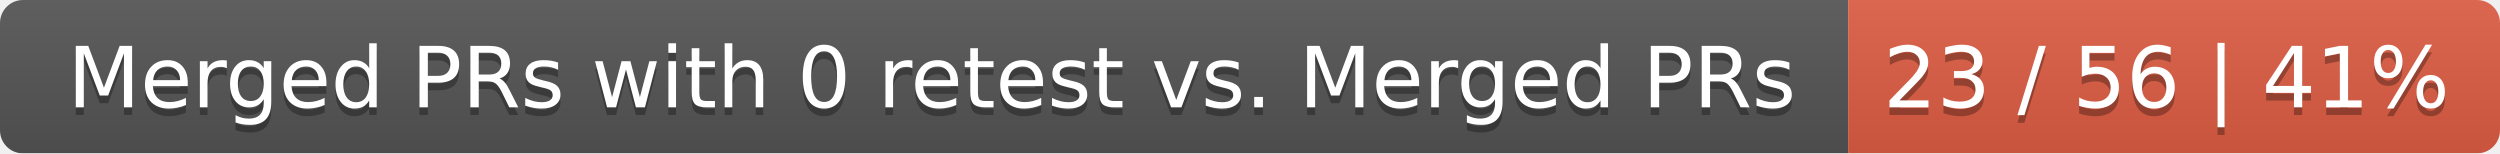
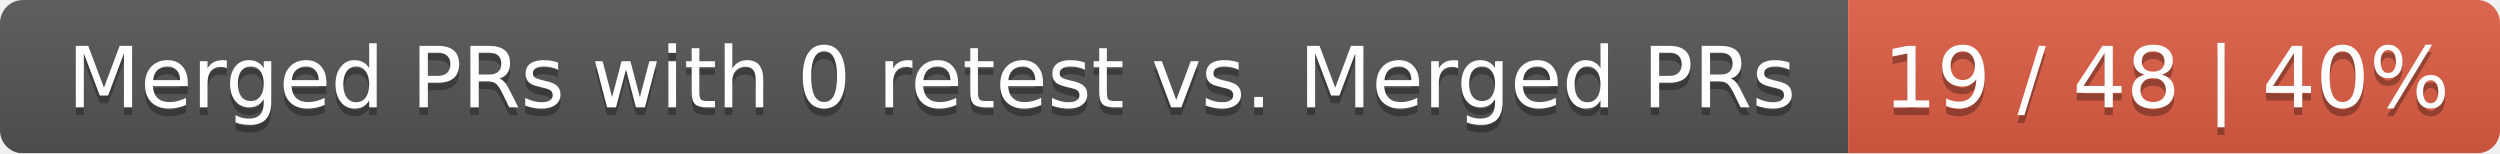
<svg xmlns="http://www.w3.org/2000/svg" width="326" height="20">
  <linearGradient id="smooth" x2="0" y2="100%">
    <stop offset="0" stop-color="#bbb" stop-opacity=".1" />
    <stop offset="1" stop-opacity=".1" />
  </linearGradient>
  <mask id="round">
    <rect width="326" height="20" rx="3" fill="#fff" />
  </mask>
  <g mask="url(#round)">
    <rect width="241" height="20" fill="#555" />
    <rect x="241" width="85" height="20" fill="#e05d44" />
    <rect width="326" height="20" fill="url(#smooth)" />
  </g>
  <g fill="#fff" text-anchor="middle" font-family="DejaVu Sans,Verdana,Geneva,sans-serif" font-size="11">
    <text x="121.5" y="15" fill="#010101" fill-opacity=".3">Merged PRs with 0 retest vs. Merged PRs</text>
    <text x="121.5" y="14">Merged PRs with 0 retest vs. Merged PRs</text>
-     <text x="282.5" y="15" fill="#010101" fill-opacity=".3">23 / 56 | 41%</text>
-     <text x="282.5" y="14">23 / 56 | 41%</text>
+     <text x="282.5" y="15" fill="#010101" fill-opacity=".3">19 / 48 | 40%</text>
+     <text x="282.5" y="14">19 / 48 | 40%</text>
  </g>
</svg>
